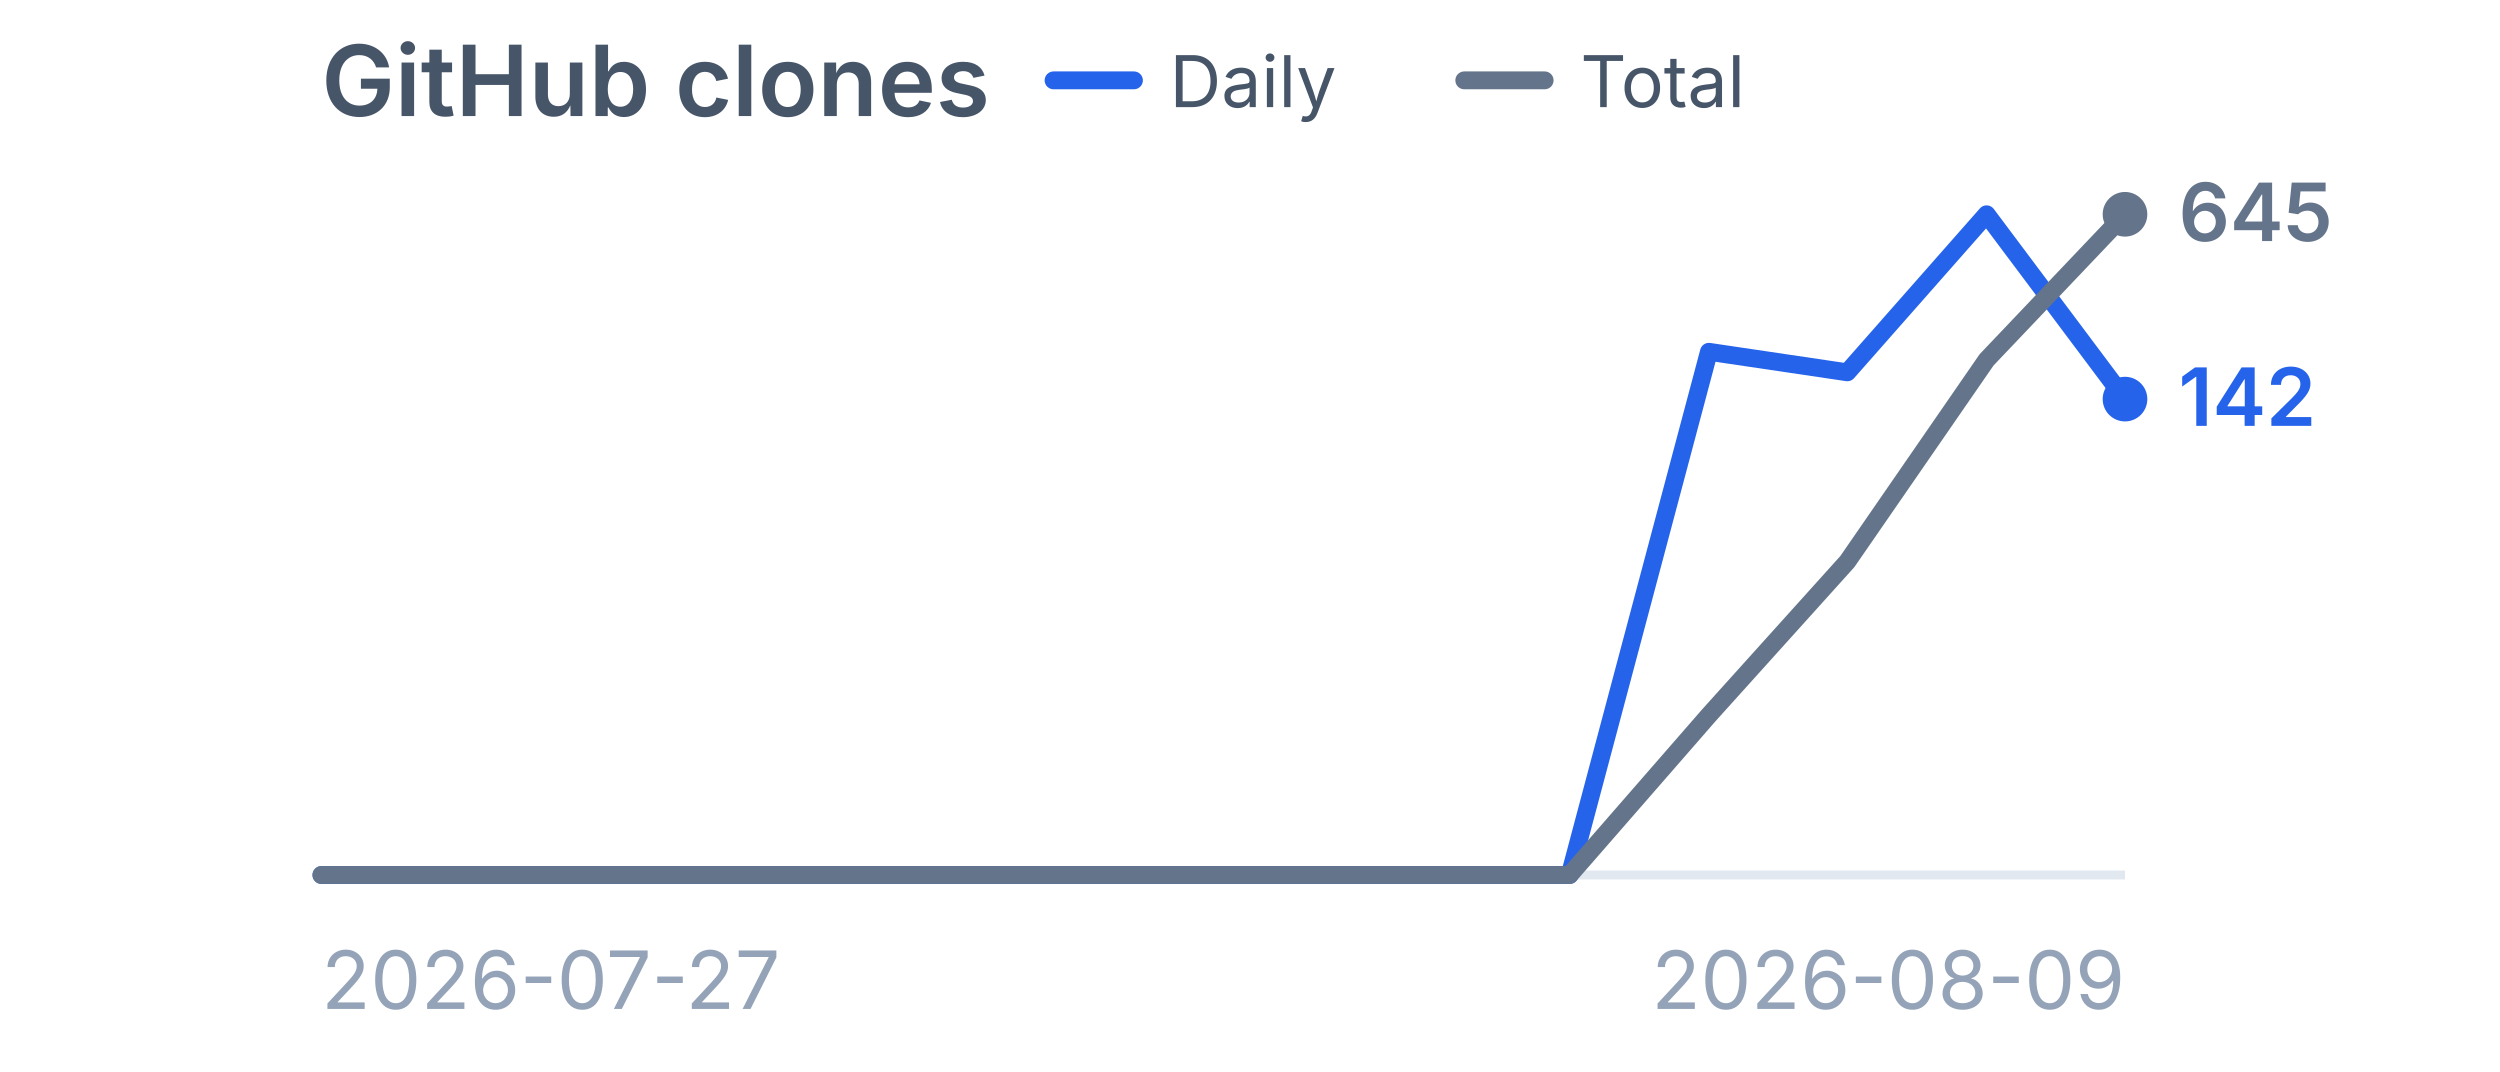
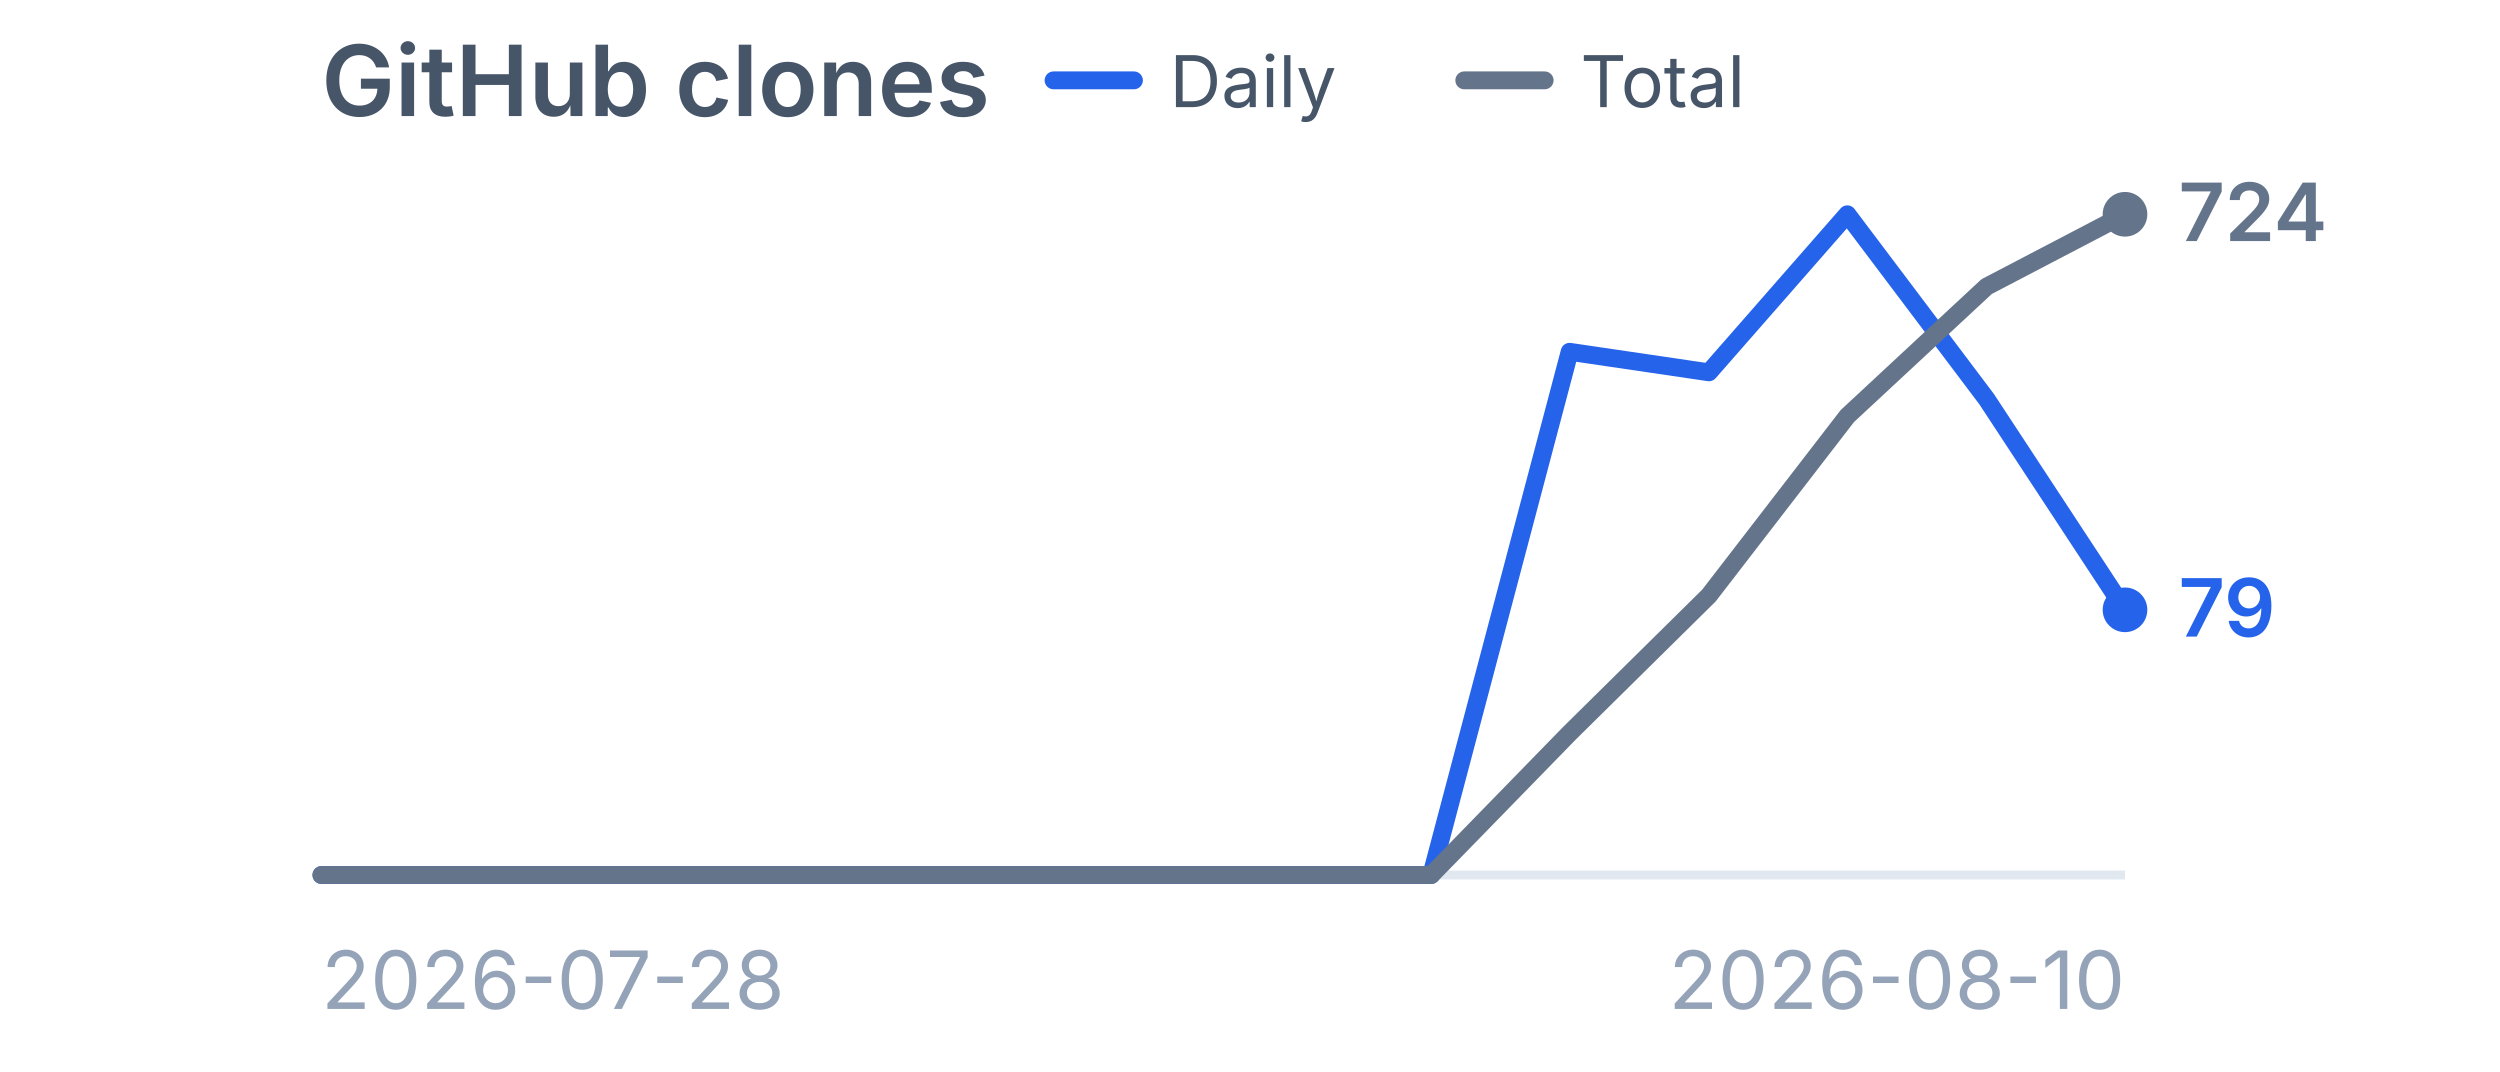
<svg xmlns="http://www.w3.org/2000/svg" viewBox="0 0 280 120" width="280" height="120" role="img" aria-label="GitHub clones">
  <style>
    .title {
      font-family:
        -apple-system,
        BlinkMacSystemFont,
        "Segoe UI",
        sans-serif;
      font-size: 11px;
      font-weight: 600;
      fill: #475569;
    }

    .label {
      font-family:
        -apple-system,
        BlinkMacSystemFont,
        "Segoe UI",
        sans-serif;
      font-size: 9px;
      fill: #94a3b8;
    }

    .legend {
      font-family:
        -apple-system,
        BlinkMacSystemFont,
        "Segoe UI",
        sans-serif;
      font-size: 8px;
      fill: #475569;
    }

    .daily-value {
      font-family:
        -apple-system,
        BlinkMacSystemFont,
        "Segoe UI",
        sans-serif;
      font-size: 9px;
      font-weight: 600;
      fill: #2563eb;
    }

    .total-value {
      font-family:
        -apple-system,
        BlinkMacSystemFont,
        "Segoe UI",
        sans-serif;
      font-size: 9px;
      font-weight: 600;
      fill: #64748b;
    }
  </style>
  <text x="36" y="13" class="title">
    GitHub clones
  </text>
  <line x1="118" y1="9" x2="127" y2="9" stroke="#2563eb" stroke-width="2" stroke-linecap="round" />
  <text x="131" y="12" class="legend">
    Daily
  </text>
  <line x1="164" y1="9" x2="173" y2="9" stroke="#64748b" stroke-width="2" stroke-linecap="round" />
  <text x="177" y="12" class="legend">
    Total
  </text>
  <line x1="36" y1="98" x2="238" y2="98" stroke="#e2e8f0" stroke-width="1" />
-   <polyline points="36.0,98.0 51.5,98.0 67.1,98.0 82.6,98.0 98.2,98.0 113.7,98.0 129.2,98.0 144.8,98.0 160.3,98.0 175.8,98.0 191.4,39.4 206.9,41.7 222.5,24.0 238.0,44.7" fill="none" stroke="#2563eb" stroke-width="2" stroke-linecap="round" stroke-linejoin="round" />
-   <circle cx="238.0" cy="44.7" r="2.5" fill="#2563eb" />
-   <polyline points="36.0,98.0 51.5,98.0 67.1,98.0 82.6,98.0 98.2,98.0 113.7,98.0 129.2,98.0 144.8,98.0 160.3,98.0 175.8,98.0 191.4,80.1 206.9,62.9 222.5,40.3 238.0,24.0" fill="none" stroke="#64748b" stroke-width="2" stroke-linecap="round" stroke-linejoin="round" />
+   <polyline points="36.0,98.0 51.5,98.0 67.1,98.0 82.6,98.0 98.2,98.0 113.7,98.0 129.2,98.0 144.8,98.0 160.3,98.0 175.8,39.4 191.4,41.7 206.9,24.0 222.5,44.7 238.0,68.3" fill="none" stroke="#2563eb" stroke-width="2" stroke-linecap="round" stroke-linejoin="round" />
+   <circle cx="238.0" cy="68.3" r="2.5" fill="#2563eb" />
+   <polyline points="36.0,98.0 51.5,98.0 67.1,98.0 82.6,98.0 98.2,98.0 113.7,98.0 129.2,98.0 144.8,98.0 160.3,98.0 175.8,82.1 191.4,66.7 206.9,46.6 222.5,32.1 238.0,24.0" fill="none" stroke="#64748b" stroke-width="2" stroke-linecap="round" stroke-linejoin="round" />
  <circle cx="238.0" cy="24.0" r="2.5" fill="#64748b" />
-   <text x="244.0" y="47.7" class="daily-value">
-     142
+   <text x="244.0" y="71.3" class="daily-value">
+     79
  </text>
  <text x="244.0" y="27.0" class="total-value">
-     645
+     724
  </text>
  <text x="36" y="113" class="label">
-     2026-07-27
+     2026-07-28
  </text>
  <text x="238" y="113" text-anchor="end" class="label">
-     2026-08-09
+     2026-08-10
  </text>
</svg>
